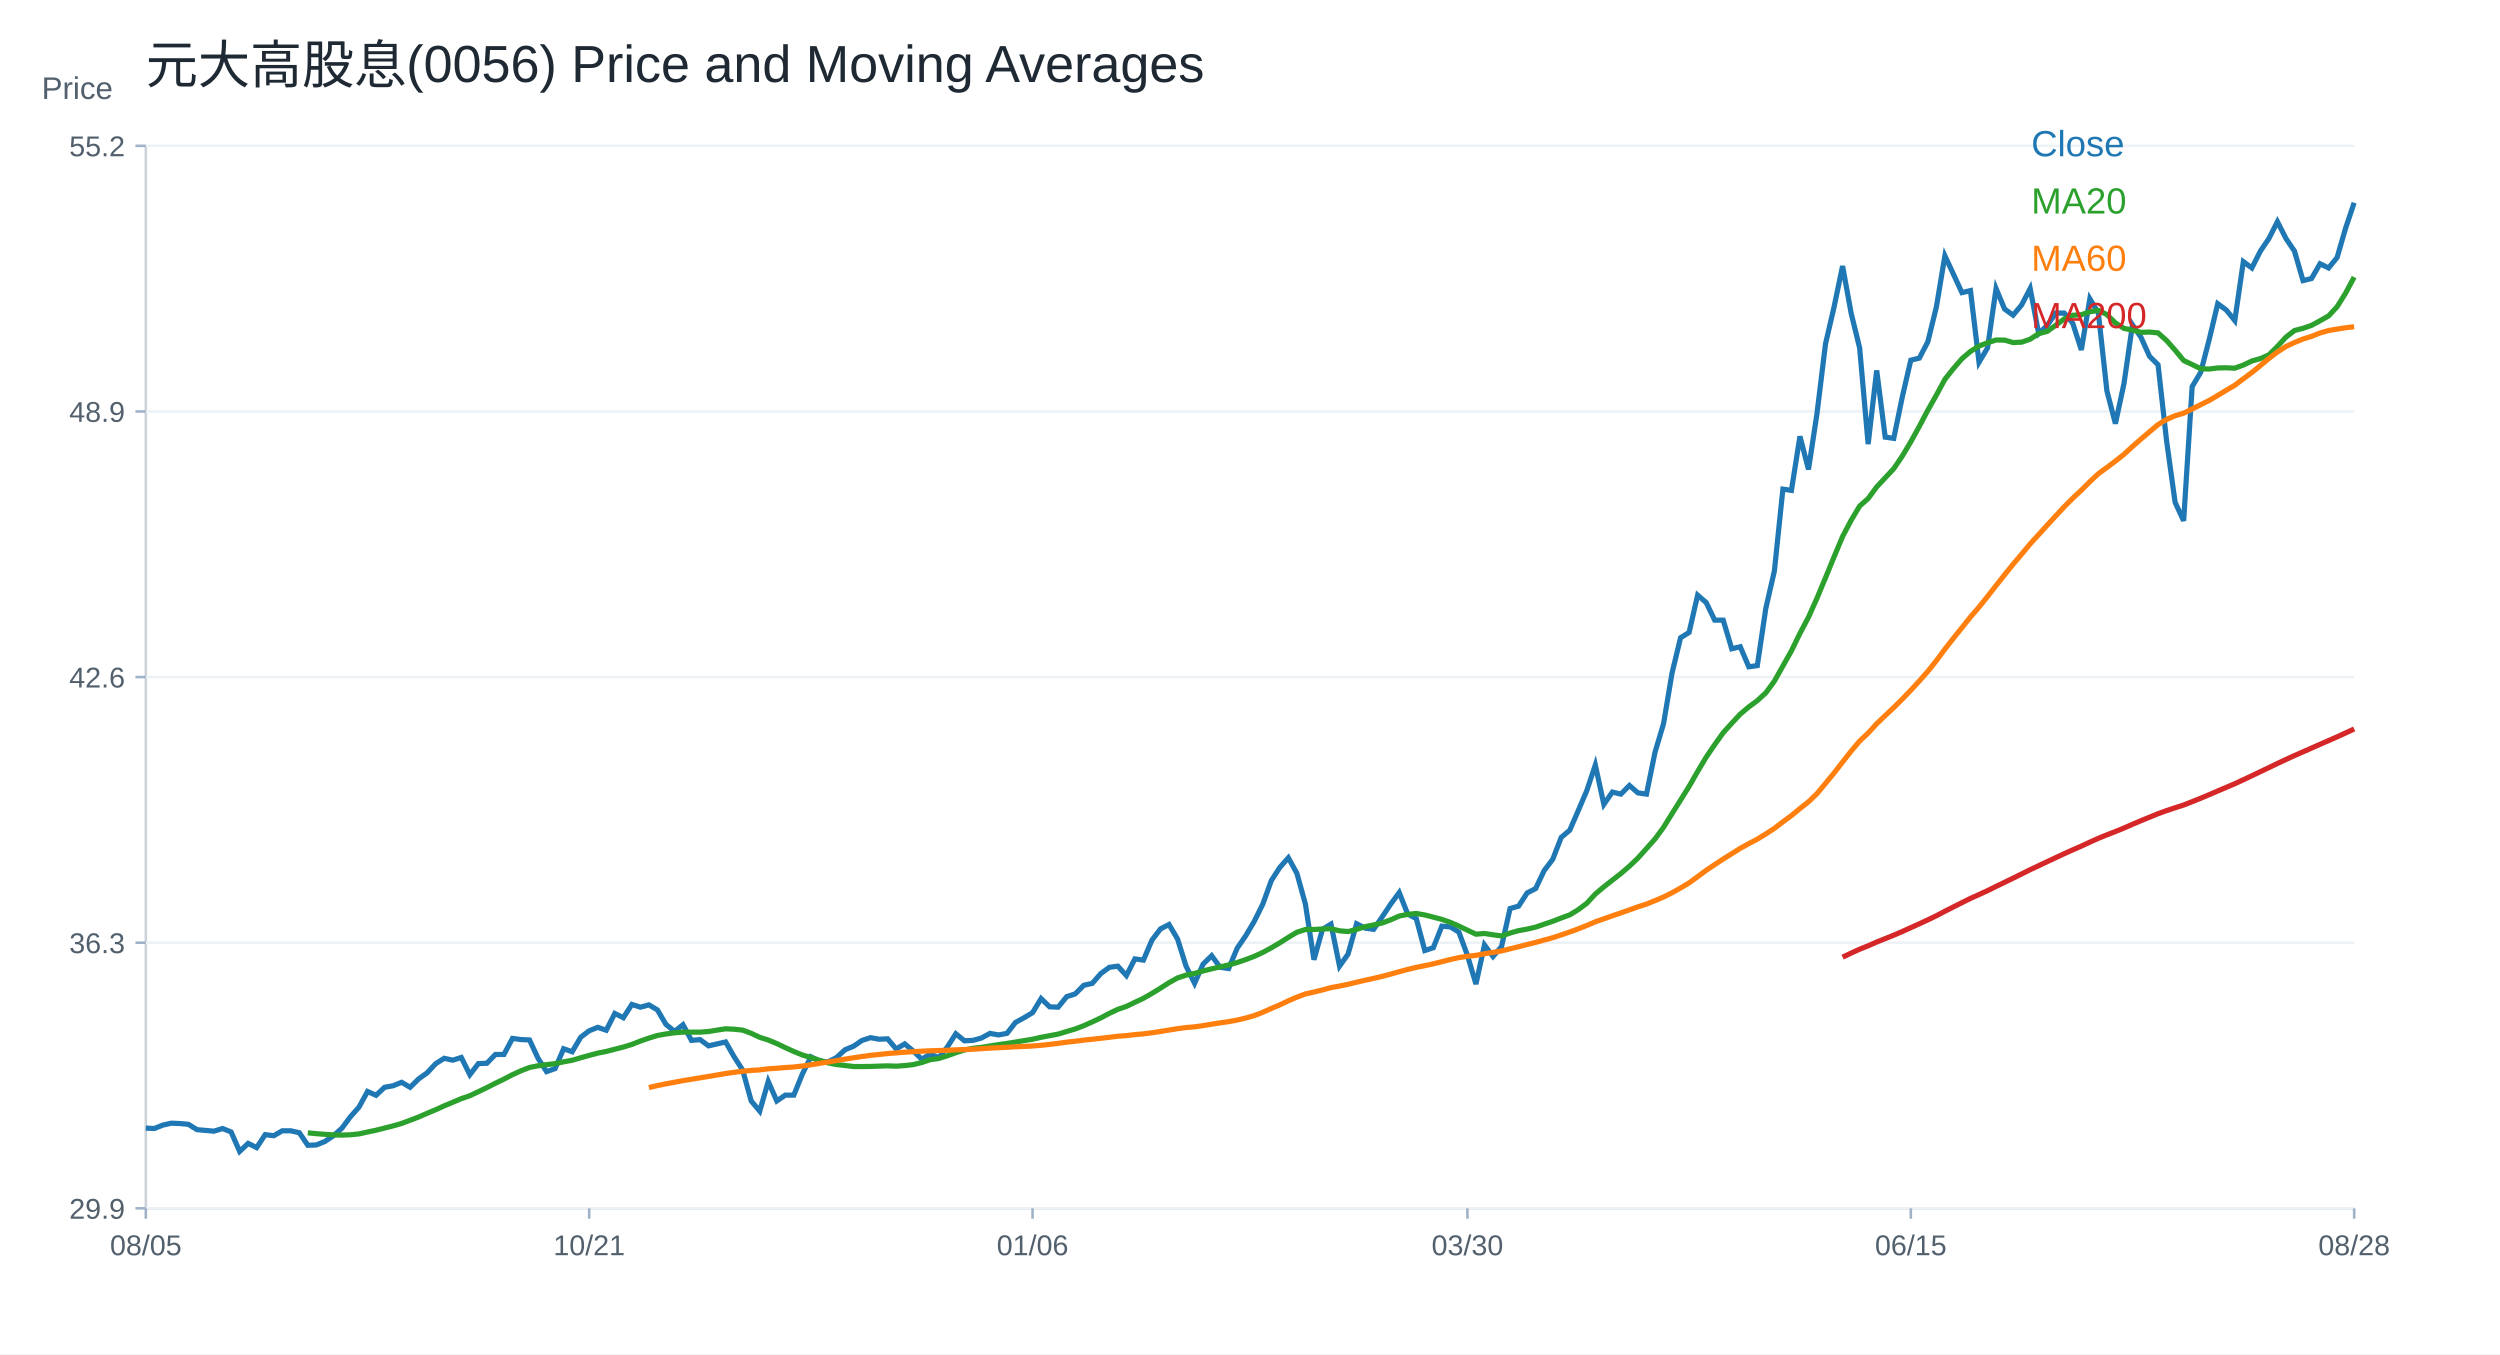
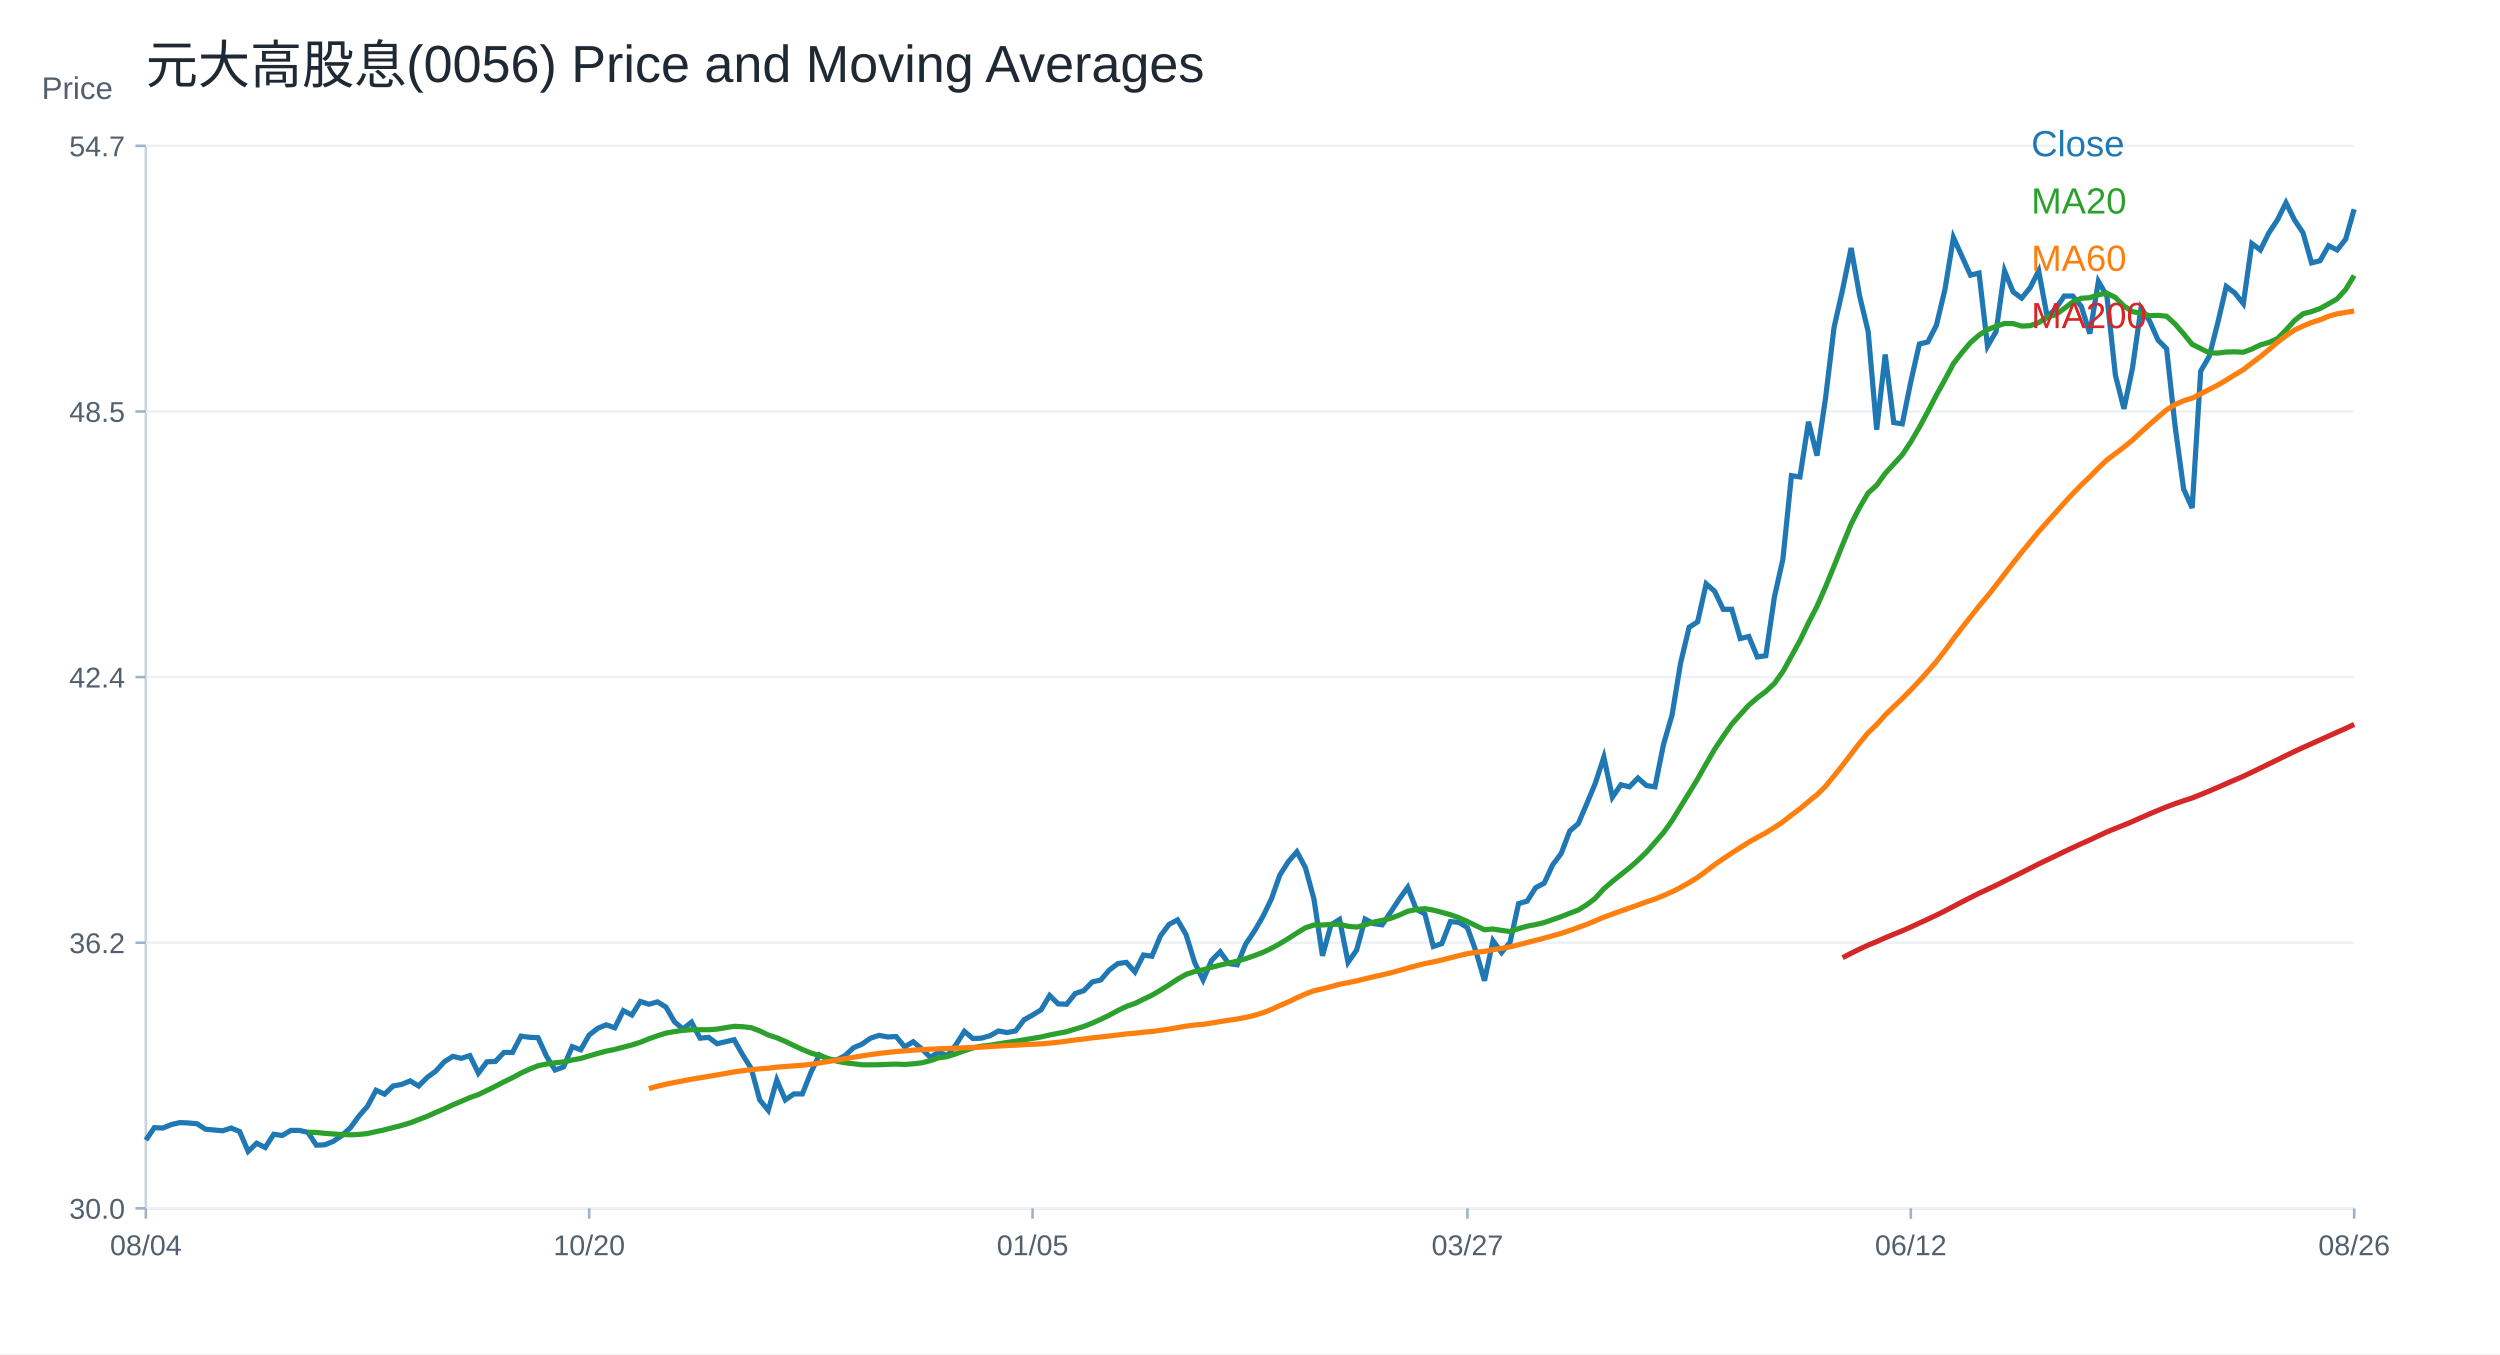
<svg xmlns="http://www.w3.org/2000/svg" width="960" height="520" viewBox="0 0 960 520">
  <rect width="100%" height="100%" fill="white" />
  <text x="56.00" y="32.00" font-size="20" font-family="Arial" fill="#1f2933" text-anchor="start">元大高股息(0056) Price and Moving Averages</text>
  <line x1="56" y1="464" x2="904" y2="464" stroke="#cbd2d9" />
  <line x1="56" y1="56" x2="56" y2="464" stroke="#cbd2d9" />
  <text x="16.00" y="38.00" font-size="12" font-family="Arial" fill="#52606d" text-anchor="start">Price</text>
  <line x1="56" y1="464.00" x2="904" y2="464.00" stroke="#edf2f7" />
  <line x1="52" y1="464.00" x2="56" y2="464.00" stroke="#9fb3c8" />
-   <text x="48.00" y="468.00" font-size="11" font-family="Arial" fill="#52606d" text-anchor="end">29.9</text>
+   <text x="48.00" y="468.00" font-size="11" font-family="Arial" fill="#52606d" text-anchor="end">30.0</text>
  <line x1="56" y1="362.00" x2="904" y2="362.00" stroke="#edf2f7" />
  <line x1="52" y1="362.00" x2="56" y2="362.00" stroke="#9fb3c8" />
-   <text x="48.00" y="366.00" font-size="11" font-family="Arial" fill="#52606d" text-anchor="end">36.3</text>
+   <text x="48.00" y="366.00" font-size="11" font-family="Arial" fill="#52606d" text-anchor="end">36.2</text>
  <line x1="56" y1="260.00" x2="904" y2="260.00" stroke="#edf2f7" />
  <line x1="52" y1="260.00" x2="56" y2="260.00" stroke="#9fb3c8" />
-   <text x="48.00" y="264.00" font-size="11" font-family="Arial" fill="#52606d" text-anchor="end">42.6</text>
+   <text x="48.00" y="264.00" font-size="11" font-family="Arial" fill="#52606d" text-anchor="end">42.4</text>
  <line x1="56" y1="158.00" x2="904" y2="158.00" stroke="#edf2f7" />
  <line x1="52" y1="158.00" x2="56" y2="158.00" stroke="#9fb3c8" />
-   <text x="48.00" y="162.00" font-size="11" font-family="Arial" fill="#52606d" text-anchor="end">48.9</text>
+   <text x="48.00" y="162.00" font-size="11" font-family="Arial" fill="#52606d" text-anchor="end">48.5</text>
  <line x1="56" y1="56.00" x2="904" y2="56.00" stroke="#edf2f7" />
  <line x1="52" y1="56.00" x2="56" y2="56.00" stroke="#9fb3c8" />
-   <text x="48.00" y="60.00" font-size="11" font-family="Arial" fill="#52606d" text-anchor="end">55.2</text>
+   <text x="48.00" y="60.00" font-size="11" font-family="Arial" fill="#52606d" text-anchor="end">54.7</text>
  <line x1="56.00" y1="464" x2="56.00" y2="468" stroke="#9fb3c8" />
-   <text x="56.00" y="482.00" font-size="11" font-family="Arial" fill="#52606d" text-anchor="middle">08/05</text>
+   <text x="56.00" y="482.00" font-size="11" font-family="Arial" fill="#52606d" text-anchor="middle">08/04</text>
  <line x1="226.25" y1="464" x2="226.25" y2="468" stroke="#9fb3c8" />
-   <text x="226.25" y="482.00" font-size="11" font-family="Arial" fill="#52606d" text-anchor="middle">10/21</text>
+   <text x="226.25" y="482.00" font-size="11" font-family="Arial" fill="#52606d" text-anchor="middle">10/20</text>
  <line x1="396.51" y1="464" x2="396.51" y2="468" stroke="#9fb3c8" />
-   <text x="396.51" y="482.00" font-size="11" font-family="Arial" fill="#52606d" text-anchor="middle">01/06</text>
+   <text x="396.51" y="482.00" font-size="11" font-family="Arial" fill="#52606d" text-anchor="middle">01/05</text>
  <line x1="563.49" y1="464" x2="563.49" y2="468" stroke="#9fb3c8" />
-   <text x="563.49" y="482.00" font-size="11" font-family="Arial" fill="#52606d" text-anchor="middle">03/30</text>
+   <text x="563.49" y="482.00" font-size="11" font-family="Arial" fill="#52606d" text-anchor="middle">03/27</text>
  <line x1="733.75" y1="464" x2="733.75" y2="468" stroke="#9fb3c8" />
-   <text x="733.75" y="482.00" font-size="11" font-family="Arial" fill="#52606d" text-anchor="middle">06/15</text>
+   <text x="733.75" y="482.00" font-size="11" font-family="Arial" fill="#52606d" text-anchor="middle">06/12</text>
  <line x1="904.00" y1="464" x2="904.00" y2="468" stroke="#9fb3c8" />
-   <text x="904.00" y="482.00" font-size="11" font-family="Arial" fill="#52606d" text-anchor="middle">08/28</text>
-   <polyline fill="none" stroke="#1f77b4" stroke-width="2" points="56.00,433.20 59.27,433.35 62.55,432.03 65.82,431.30 69.10,431.44 72.37,431.74 75.64,433.79 78.92,434.08 82.19,434.37 85.47,433.35 88.74,434.67 92.02,442.14 95.29,439.06 98.56,440.68 101.84,435.69 105.11,436.13 108.39,434.23 111.66,434.23 114.93,434.96 118.21,439.80 121.48,439.65 124.76,438.33 128.03,436.13 131.31,433.20 134.58,428.80 137.85,425.14 141.13,419.13 144.40,420.60 147.68,417.52 150.95,416.93 154.22,415.61 157.50,417.52 160.77,414.29 164.05,411.95 167.32,408.43 170.59,406.38 173.87,407.11 177.14,406.08 180.42,412.68 183.69,408.43 186.97,408.28 190.24,404.91 193.51,404.91 196.79,398.75 200.06,399.19 203.34,399.34 206.61,406.38 209.88,411.51 213.16,410.33 216.43,402.71 219.71,403.88 222.98,398.31 226.25,395.82 229.53,394.50 232.80,395.61 236.08,389.16 239.35,390.81 242.63,385.71 245.90,386.76 249.17,385.86 252.45,387.81 255.72,393.36 259.00,396.06 262.27,393.51 265.54,399.51 268.82,399.21 272.09,401.61 275.37,400.86 278.64,400.11 281.92,405.82 285.19,410.92 288.46,422.77 291.74,426.67 295.01,415.27 298.29,422.77 301.56,420.52 304.83,420.52 308.11,412.42 311.38,405.82 314.66,407.47 317.93,407.77 321.20,406.12 324.48,403.11 327.75,401.76 331.03,399.51 334.30,398.46 337.58,399.06 340.85,398.91 344.12,402.81 347.40,400.86 350.67,403.56 353.95,406.72 357.22,404.76 360.49,406.12 363.77,402.06 367.04,396.96 370.32,399.66 373.59,399.51 376.86,398.61 380.14,396.81 383.41,397.41 386.69,396.81 389.96,392.61 393.24,390.81 396.51,388.86 399.78,383.46 403.06,386.61 406.33,386.76 409.61,382.71 412.88,381.66 416.15,378.36 419.43,377.61 422.70,373.86 425.98,371.46 429.25,371.01 432.53,374.61 435.80,368.22 439.07,368.68 442.35,361.01 445.62,356.71 448.90,355.02 452.17,360.55 455.44,370.99 458.72,377.59 461.99,370.22 465.27,367.00 468.54,371.45 471.81,371.91 475.09,364.08 478.36,359.32 481.64,353.79 484.91,347.19 488.19,338.14 491.46,333.07 494.73,329.39 498.01,335.37 501.28,347.19 504.56,368.53 507.83,356.86 511.10,354.87 514.38,370.99 517.65,366.38 520.93,354.72 524.20,356.40 527.47,356.86 530.75,352.11 534.02,347.19 537.30,342.74 540.57,351.03 543.85,352.72 547.12,365.00 550.39,363.93 553.67,355.64 556.94,355.94 560.22,357.94 563.49,366.84 566.76,377.89 570.04,362.85 573.31,367.30 576.59,363.47 579.86,348.88 583.14,347.96 586.41,342.90 589.68,341.21 592.96,334.30 596.23,330.00 599.51,321.56 602.78,318.80 606.05,311.27 609.33,303.60 612.60,293.77 615.88,308.87 619.15,304.15 622.42,304.94 625.70,301.63 628.97,304.46 632.25,304.94 635.52,288.90 638.80,277.90 642.07,258.41 645.34,244.89 648.62,242.84 651.89,228.54 655.17,231.37 658.44,238.13 661.71,238.13 664.99,249.13 668.26,248.35 671.54,256.05 674.81,255.58 678.08,233.57 681.36,219.27 684.63,187.83 687.91,188.30 691.18,167.55 694.46,180.28 697.73,158.75 701.00,132.02 704.28,117.88 707.55,102.16 710.83,120.23 714.10,133.60 717.37,170.54 720.65,142.24 723.92,167.86 727.20,168.33 730.47,152.46 733.75,138.31 737.02,137.52 740.29,131.24 743.57,117.88 746.84,98.23 750.12,105.30 753.39,112.37 756.66,111.59 759.94,139.10 763.21,133.60 766.49,110.80 769.76,118.66 773.03,121.02 776.31,117.09 779.58,110.80 782.86,128.09 786.13,124.95 789.41,120.23 792.68,120.23 795.95,124.16 799.23,134.38 802.50,114.73 805.78,120.23 809.05,150.10 812.32,162.68 815.60,147.33 818.87,124.71 822.15,129.56 825.42,136.83 828.69,140.06 831.97,169.30 835.24,192.89 838.52,200.00 841.79,148.46 845.07,142.97 848.34,130.36 851.61,116.63 854.89,119.05 858.16,123.09 861.44,100.48 864.71,102.90 867.98,96.44 871.26,91.59 874.53,85.13 877.81,91.59 881.08,96.44 884.36,107.75 887.63,106.94 890.90,101.28 894.18,102.90 897.45,98.86 900.73,87.55 904.00,77.86" />
+   <text x="904.00" y="482.00" font-size="11" font-family="Arial" fill="#52606d" text-anchor="middle">08/26</text>
+   <polyline fill="none" stroke="#1f77b4" stroke-width="2" points="56.00,437.81 59.27,433.02 62.55,433.17 65.82,431.82 69.10,431.07 72.37,431.22 75.64,431.52 78.92,433.62 82.19,433.92 85.47,434.22 88.74,433.17 92.02,434.51 95.29,442.14 98.56,439.00 101.84,440.65 105.11,435.56 108.39,436.01 111.66,434.07 114.93,434.07 118.21,434.81 121.48,439.75 124.76,439.60 128.03,438.25 131.31,436.01 134.58,433.02 137.85,428.53 141.13,424.79 144.40,418.66 147.68,420.16 150.95,417.02 154.22,416.42 157.50,415.07 160.77,417.02 164.05,413.72 167.32,411.33 170.59,407.74 173.87,405.65 177.14,406.40 180.42,405.35 183.69,412.08 186.97,407.74 190.24,407.59 193.51,404.15 196.79,404.15 200.06,397.87 203.34,398.32 206.61,398.47 209.88,405.65 213.16,410.88 216.43,409.69 219.71,401.91 222.98,403.11 226.25,397.42 229.53,394.88 232.80,393.53 236.08,394.67 239.35,388.08 242.63,389.77 245.90,384.56 249.17,385.63 252.45,384.72 255.72,386.71 259.00,392.37 262.27,395.13 265.54,392.52 268.82,398.65 272.09,398.34 275.37,400.79 278.64,400.02 281.92,399.26 285.19,405.08 288.46,410.28 291.74,422.37 295.01,426.35 298.29,414.72 301.56,422.37 304.83,420.08 308.11,420.08 311.38,411.81 314.66,405.08 317.93,406.76 321.20,407.07 324.48,405.38 327.75,402.32 331.03,400.94 334.30,398.65 337.58,397.57 340.85,398.19 344.12,398.03 347.40,402.01 350.67,400.02 353.95,402.78 357.22,405.99 360.49,404.00 363.77,405.38 367.04,401.25 370.32,396.04 373.59,398.80 376.86,398.65 380.14,397.73 383.41,395.89 386.69,396.50 389.96,395.89 393.24,391.60 396.51,389.77 399.78,387.78 403.06,382.27 406.33,385.48 409.61,385.63 412.88,381.50 416.15,380.43 419.43,377.06 422.70,376.30 425.98,372.47 429.25,370.02 432.53,369.56 435.80,373.23 439.07,366.72 442.35,367.19 445.62,359.36 448.90,354.97 452.17,353.25 455.44,358.89 458.72,369.54 461.99,376.27 465.27,368.76 468.54,365.47 471.81,370.01 475.09,370.48 478.36,362.49 481.64,357.63 484.91,352.00 488.19,345.26 491.46,336.02 494.73,330.85 498.01,327.09 501.28,333.20 504.56,345.26 507.83,367.03 511.10,355.13 514.38,353.09 517.65,369.54 520.93,364.84 524.20,352.94 527.47,354.66 530.75,355.13 534.02,350.27 537.30,345.26 540.57,340.72 543.85,349.18 547.12,350.90 550.39,363.43 553.67,362.33 556.94,353.88 560.22,354.19 563.49,356.22 566.76,365.31 570.04,376.59 573.31,361.24 576.59,365.78 579.86,361.86 583.14,346.98 586.41,346.04 589.68,340.88 592.96,339.15 596.23,332.10 599.51,327.72 602.78,319.10 606.05,316.28 609.33,308.61 612.60,300.78 615.88,290.75 619.15,306.15 622.42,301.34 625.70,302.14 628.97,298.77 632.25,301.66 635.52,302.14 638.80,285.78 642.07,274.55 645.34,254.66 648.62,240.87 651.89,238.79 655.17,224.19 658.44,227.08 661.71,233.97 664.99,233.97 668.26,245.20 671.54,244.40 674.81,252.26 678.08,251.78 681.36,229.32 684.63,214.73 687.91,182.65 691.18,183.13 694.46,161.96 697.73,174.95 701.00,152.97 704.28,125.71 707.55,111.27 710.83,95.23 714.10,113.68 717.37,127.31 720.65,165.00 723.92,136.13 727.20,162.28 730.47,162.76 733.75,146.56 737.02,132.12 740.29,131.32 743.57,124.91 746.84,111.27 750.12,91.22 753.39,98.44 756.66,105.66 759.94,104.86 763.21,132.93 766.49,127.31 769.76,104.05 773.03,112.07 776.31,114.48 779.58,110.47 782.86,104.05 786.13,121.70 789.41,118.49 792.68,113.68 795.95,113.68 799.23,117.69 802.50,128.11 805.78,108.06 809.05,113.68 812.32,144.15 815.60,156.98 818.87,141.32 822.15,118.25 825.42,123.19 828.69,130.61 831.97,133.91 835.24,163.74 838.52,187.81 841.79,195.07 845.07,142.48 848.34,136.87 851.61,124.02 854.89,110.00 858.16,112.48 861.44,116.60 864.71,93.52 867.98,95.99 871.26,89.40 874.53,84.45 877.81,77.86 881.08,84.45 884.36,89.40 887.63,100.94 890.90,100.11 894.18,94.34 897.45,95.99 900.73,91.87 904.00,80.33" />
  <text x="780.00" y="60.00" font-size="14" font-family="Arial" fill="#1f77b4" text-anchor="start">Close</text>
-   <polyline fill="none" stroke="#2ca02c" stroke-width="2" points="118.21,435.01 121.48,435.33 124.76,435.58 128.03,435.79 131.31,435.88 134.58,435.75 137.85,435.42 141.13,434.69 144.40,434.01 147.68,433.17 150.95,432.35 154.22,431.40 157.50,430.17 160.77,428.93 164.05,427.49 167.32,426.13 170.59,424.64 173.87,423.28 177.14,421.88 180.42,420.76 183.69,419.20 186.97,417.63 190.24,415.96 193.51,414.39 196.79,412.67 200.06,411.19 203.34,409.90 206.61,409.26 209.88,408.81 213.16,408.45 216.43,407.74 219.71,407.15 222.98,406.19 226.25,405.27 229.53,404.40 232.80,403.76 236.08,402.90 239.35,402.08 242.63,401.06 245.90,399.77 249.17,398.64 252.45,397.62 255.72,397.04 259.00,396.60 262.27,396.33 265.54,396.35 268.82,396.34 272.09,396.10 275.37,395.57 278.64,395.06 281.92,395.22 285.19,395.57 288.46,396.79 291.74,398.33 295.01,399.37 298.29,400.73 301.56,402.30 304.83,403.78 308.11,405.12 311.38,406.07 314.66,407.15 317.93,408.15 321.20,408.79 324.48,409.14 327.75,409.55 331.03,409.55 334.30,409.51 337.58,409.39 340.85,409.29 344.12,409.42 347.40,409.18 350.67,408.81 353.95,408.01 357.22,406.91 360.49,406.45 363.77,405.42 367.04,404.24 370.32,403.20 373.59,402.55 376.86,402.19 380.14,401.66 383.41,401.14 386.69,400.68 389.96,400.15 393.24,399.60 396.51,399.07 399.78,398.32 403.06,397.70 406.33,397.09 409.61,396.09 412.88,395.13 416.15,393.87 419.43,392.41 422.70,390.87 425.98,389.13 429.25,387.58 432.53,386.46 435.80,384.89 439.07,383.35 442.35,381.47 445.62,379.46 448.90,377.34 452.17,375.53 455.44,374.45 458.72,373.79 461.99,372.86 465.27,372.03 468.54,371.27 471.81,370.53 475.09,369.60 478.36,368.48 481.64,367.25 484.91,365.73 488.19,363.95 491.46,362.03 494.73,359.95 498.01,357.99 501.28,356.93 504.56,356.93 507.83,356.72 511.10,356.63 514.38,357.43 517.65,357.72 520.93,356.90 524.20,355.84 527.47,355.18 530.75,354.43 534.02,353.22 537.30,351.76 540.57,351.11 543.85,350.78 547.12,351.34 550.39,352.18 553.67,353.05 556.94,354.19 560.22,355.62 563.49,357.19 566.76,358.73 570.04,358.45 573.31,358.97 576.59,359.40 579.86,358.29 583.14,357.37 586.41,356.78 589.68,356.02 592.96,354.89 596.23,353.79 599.51,352.51 602.78,351.31 606.05,349.32 609.33,346.86 612.60,343.30 615.88,340.55 619.15,337.98 622.42,335.43 625.70,332.61 628.97,329.49 632.25,325.84 635.52,322.15 638.80,317.68 642.07,312.42 645.34,307.22 648.62,301.97 651.89,296.25 655.17,290.76 658.44,285.95 661.71,281.35 664.99,277.73 668.26,274.21 671.54,271.45 674.81,269.05 678.08,266.04 681.36,261.56 684.63,255.74 687.91,249.91 691.18,243.21 694.46,237.00 697.73,229.69 701.00,221.84 704.28,213.84 707.55,206.03 710.83,199.80 714.10,194.33 717.37,191.43 720.65,186.98 723.92,183.46 727.20,179.97 730.47,175.14 733.75,169.64 737.02,163.71 740.29,157.50 743.57,151.71 746.84,145.66 750.12,141.53 753.39,137.74 756.66,134.94 759.94,132.88 763.21,131.62 766.49,130.56 769.76,130.60 773.03,131.54 776.31,131.39 779.58,130.25 782.86,128.12 786.13,127.26 789.41,124.88 792.68,122.47 795.95,121.06 799.23,120.86 802.50,119.72 805.78,119.17 809.05,120.78 812.32,124.01 815.60,126.11 818.87,126.72 822.15,127.62 825.42,127.51 828.69,127.83 831.97,130.76 835.24,134.47 838.52,138.42 841.79,139.99 845.07,141.59 848.34,141.71 851.61,141.29 854.89,141.23 858.16,141.38 861.44,140.19 864.71,138.62 867.98,137.70 871.26,136.27 874.53,133.02 877.81,129.47 881.08,126.92 884.36,126.07 887.63,124.94 890.90,123.17 894.18,121.31 897.45,117.79 900.73,112.52 904.00,106.41" />
+   <polyline fill="none" stroke="#2ca02c" stroke-width="2" points="118.21,434.77 121.48,434.87 124.76,435.20 128.03,435.45 131.31,435.66 134.58,435.76 137.85,435.62 141.13,435.29 144.40,434.54 147.68,433.85 150.95,432.99 154.22,432.15 157.50,431.18 160.77,429.92 164.05,428.66 167.32,427.19 170.59,425.80 173.87,424.28 177.14,422.90 180.42,421.47 183.69,420.33 186.97,418.73 190.24,417.13 193.51,415.42 196.79,413.83 200.06,412.07 203.34,410.56 206.61,409.25 209.88,408.59 213.16,408.13 216.43,407.76 219.71,407.04 222.98,406.44 226.25,405.46 229.53,404.52 232.80,403.63 236.08,402.98 239.35,402.10 242.63,401.27 245.90,400.23 249.17,398.90 252.45,397.75 255.72,396.71 259.00,396.12 262.27,395.67 265.54,395.40 268.82,395.42 272.09,395.41 275.37,395.17 278.64,394.62 281.92,394.10 285.19,394.26 288.46,394.62 291.74,395.87 295.01,397.44 298.29,398.50 301.56,399.89 304.83,401.49 308.11,403.00 311.38,404.36 314.66,405.34 317.93,406.44 321.20,407.46 324.48,408.11 327.75,408.47 331.03,408.89 334.30,408.89 337.58,408.85 340.85,408.72 344.12,408.62 347.40,408.76 350.67,408.50 353.95,408.13 357.22,407.31 360.49,406.19 363.77,405.73 367.04,404.67 370.32,403.47 373.59,402.40 376.86,401.75 380.14,401.38 383.41,400.84 386.69,400.31 389.96,399.83 393.24,399.30 396.51,398.74 399.78,398.19 403.06,397.43 406.33,396.79 409.61,396.17 412.88,395.15 416.15,394.17 419.43,392.88 422.70,391.40 425.98,389.82 429.25,388.05 432.53,386.47 435.80,385.33 439.07,383.72 442.35,382.15 445.62,380.23 448.90,378.19 452.17,376.02 455.44,374.17 458.72,373.07 461.99,372.40 465.27,371.44 468.54,370.60 471.81,369.83 475.09,369.07 478.36,368.12 481.64,366.98 484.91,365.73 488.19,364.18 491.46,362.36 494.73,360.40 498.01,358.27 501.28,356.27 504.56,355.20 507.83,355.19 511.10,354.98 514.38,354.89 517.65,355.70 520.93,356.00 524.20,355.17 527.47,354.09 530.75,353.41 534.02,352.65 537.30,351.41 540.57,349.92 543.85,349.25 547.12,348.92 550.39,349.49 553.67,350.34 556.94,351.24 560.22,352.40 563.49,353.86 566.76,355.47 570.04,357.03 573.31,356.74 576.59,357.27 579.86,357.71 583.14,356.59 586.41,355.65 589.68,355.04 592.96,354.27 596.23,353.12 599.51,351.99 602.78,350.68 606.05,349.46 609.33,347.43 612.60,344.92 615.88,341.29 619.15,338.48 622.42,335.85 625.70,333.25 628.97,330.38 632.25,327.20 635.52,323.47 638.80,319.70 642.07,315.14 645.34,309.78 648.62,304.47 651.89,299.11 655.17,293.28 658.44,287.67 661.71,282.77 664.99,278.08 668.26,274.39 671.54,270.79 674.81,267.97 678.08,265.52 681.36,262.45 684.63,257.88 687.91,251.95 691.18,246.00 694.46,239.15 697.73,232.82 701.00,225.36 704.28,217.36 707.55,209.19 710.83,201.22 714.10,194.86 717.37,189.29 720.65,186.33 723.92,181.78 727.20,178.20 730.47,174.64 733.75,169.70 737.02,164.09 740.29,158.04 743.57,151.70 746.84,145.80 750.12,139.62 753.39,135.41 756.66,131.54 759.94,128.68 763.21,126.58 766.49,125.30 769.76,124.22 773.03,124.26 776.31,125.22 779.58,125.06 782.86,123.90 786.13,121.73 789.41,120.85 792.68,118.42 795.95,115.96 799.23,114.52 802.50,114.32 805.78,113.16 809.05,112.60 812.32,114.24 815.60,117.53 818.87,119.67 822.15,120.30 825.42,121.22 828.69,121.10 831.97,121.43 835.24,124.42 838.52,128.20 841.79,132.23 845.07,133.83 848.34,135.47 851.61,135.59 854.89,135.17 858.16,135.11 861.44,135.25 864.71,134.04 867.98,132.44 871.26,131.50 874.53,130.04 877.81,126.73 881.08,123.10 884.36,120.50 887.63,119.64 890.90,118.48 894.18,116.67 897.45,114.78 900.73,111.18 904.00,105.81" />
  <text x="780.00" y="82.00" font-size="14" font-family="Arial" fill="#2ca02c" text-anchor="start">MA20</text>
-   <polyline fill="none" stroke="#ff7f0e" stroke-width="2" points="249.17,417.62 252.45,416.86 255.72,416.19 259.00,415.59 262.27,414.96 265.54,414.43 268.82,413.89 272.09,413.35 275.37,412.80 278.64,412.23 281.92,411.77 285.19,411.37 288.46,411.05 291.74,410.84 295.01,410.42 298.29,410.20 301.56,409.94 304.83,409.72 308.11,409.35 311.38,408.87 314.66,408.33 317.93,407.80 321.20,407.26 324.48,406.71 327.75,406.19 331.03,405.70 334.30,405.25 337.58,404.92 340.85,404.56 344.12,404.31 347.40,404.04 350.67,403.84 353.95,403.66 357.22,403.50 360.49,403.41 363.77,403.30 367.04,403.14 370.32,403.02 373.59,402.91 376.86,402.68 380.14,402.48 383.41,402.30 386.69,402.17 389.96,401.96 393.24,401.83 396.51,401.66 399.78,401.39 403.06,401.06 406.33,400.65 409.61,400.19 412.88,399.84 416.15,399.41 419.43,399.07 422.70,398.70 425.98,398.32 429.25,397.91 432.53,397.67 435.80,397.29 439.07,397.01 442.35,396.58 445.62,396.09 448.90,395.54 452.17,395.00 455.44,394.58 458.72,394.31 461.99,393.83 465.27,393.29 468.54,392.79 471.81,392.30 475.09,391.70 478.36,390.93 481.64,389.98 484.91,388.72 488.19,387.24 491.46,385.87 494.73,384.31 498.01,382.90 501.28,381.67 504.56,380.94 507.83,380.13 511.10,379.25 514.38,378.64 517.65,377.97 520.93,377.17 524.20,376.41 527.47,375.70 530.75,374.93 534.02,374.06 537.30,373.13 540.57,372.26 543.85,371.46 547.12,370.82 550.39,370.11 553.67,369.29 556.94,368.45 560.22,367.72 563.49,367.21 566.76,366.85 570.04,366.24 573.31,365.72 576.59,365.16 579.86,364.35 583.14,363.54 586.41,362.71 589.68,361.88 592.96,360.97 596.23,360.08 599.51,359.00 602.78,357.87 606.05,356.68 609.33,355.38 612.60,353.97 615.88,352.82 619.15,351.66 622.42,350.55 625.70,349.39 628.97,348.22 632.25,347.17 635.52,345.84 638.80,344.45 642.07,342.82 645.34,340.98 648.62,339.02 651.89,336.64 655.17,334.21 658.44,332.01 661.71,329.86 664.99,327.82 668.26,325.76 671.54,323.96 674.81,322.23 678.08,320.23 681.36,318.09 684.63,315.59 687.91,313.18 691.18,310.48 694.46,307.89 697.73,304.75 701.00,300.81 704.28,296.83 707.55,292.62 710.83,288.44 714.10,284.56 717.37,281.49 720.65,277.92 723.92,274.77 727.20,271.71 730.47,268.46 733.75,265.05 737.02,261.49 740.29,257.80 743.57,253.68 746.84,249.26 750.12,245.08 753.39,241.02 756.66,236.92 759.94,233.12 763.21,229.05 766.49,224.85 769.76,220.71 773.03,216.67 776.31,212.80 779.58,208.85 782.86,205.27 786.13,201.66 789.41,198.10 792.68,194.60 795.95,191.31 799.23,188.24 802.50,184.96 805.78,181.91 809.05,179.51 812.32,177.07 815.60,174.46 818.87,171.46 822.15,168.59 825.42,165.80 828.69,163.05 831.97,161.05 835.24,159.64 838.52,158.66 841.79,157.06 845.07,155.39 848.34,153.76 851.61,151.84 854.89,149.86 858.16,147.94 861.44,145.46 864.71,143.04 867.98,140.38 871.26,137.65 874.53,135.17 877.81,133.04 881.08,131.52 884.36,130.18 887.63,129.17 890.90,127.85 894.18,126.92 897.45,126.37 900.73,125.86 904.00,125.46" />
+   <polyline fill="none" stroke="#ff7f0e" stroke-width="2" points="249.17,418.00 252.45,417.12 255.72,416.34 259.00,415.66 262.27,415.05 265.54,414.41 268.82,413.87 272.09,413.31 275.37,412.77 278.64,412.20 281.92,411.62 285.19,411.15 288.46,410.75 291.74,410.42 295.01,410.21 298.29,409.77 301.56,409.55 304.83,409.29 308.11,409.06 311.38,408.68 314.66,408.19 317.93,407.64 321.20,407.10 324.48,406.55 327.75,405.99 331.03,405.45 334.30,404.96 337.58,404.50 340.85,404.16 344.12,403.79 347.40,403.54 350.67,403.27 353.95,403.06 357.22,402.88 360.49,402.72 363.77,402.62 367.04,402.51 370.32,402.35 373.59,402.22 376.86,402.11 380.14,401.87 383.41,401.68 386.69,401.49 389.96,401.35 393.24,401.14 396.51,401.01 399.78,400.83 403.06,400.56 406.33,400.23 409.61,399.81 412.88,399.34 416.15,398.98 419.43,398.54 422.70,398.19 425.98,397.82 429.25,397.43 432.53,397.01 435.80,396.76 439.07,396.38 442.35,396.09 445.62,395.65 448.90,395.15 452.17,394.60 455.44,394.04 458.72,393.61 461.99,393.34 465.27,392.84 468.54,392.29 471.81,391.78 475.09,391.29 478.36,390.68 481.64,389.89 484.91,388.91 488.19,387.63 491.46,386.12 494.73,384.73 498.01,383.14 501.28,381.69 504.56,380.44 507.83,379.70 511.10,378.86 514.38,377.97 517.65,377.34 520.93,376.67 524.20,375.84 527.47,375.07 530.75,374.35 534.02,373.56 537.30,372.68 540.57,371.72 543.85,370.84 547.12,370.02 550.39,369.37 553.67,368.64 556.94,367.80 560.22,366.95 563.49,366.20 566.76,365.69 570.04,365.32 573.31,364.69 576.59,364.16 579.86,363.60 583.14,362.77 586.41,361.94 589.68,361.09 592.96,360.25 596.23,359.32 599.51,358.41 602.78,357.31 606.05,356.15 609.33,354.94 612.60,353.61 615.88,352.17 619.15,351.00 622.42,349.82 625.70,348.68 628.97,347.50 632.25,346.31 635.52,345.23 638.80,343.88 642.07,342.46 645.34,340.79 648.62,338.92 651.89,336.92 655.17,334.50 658.44,332.01 661.71,329.76 664.99,327.57 668.26,325.49 671.54,323.39 674.81,321.55 678.08,319.79 681.36,317.74 684.63,315.57 687.91,313.01 691.18,310.55 694.46,307.80 697.73,305.16 701.00,301.96 704.28,297.93 707.55,293.87 710.83,289.57 714.10,285.31 717.37,281.35 720.65,278.22 723.92,274.57 727.20,271.36 730.47,268.23 733.75,264.92 737.02,261.45 740.29,257.82 743.57,254.05 746.84,249.85 750.12,245.33 753.39,241.07 756.66,236.93 759.94,232.74 763.21,228.87 766.49,224.71 769.76,220.43 773.03,216.20 776.31,212.07 779.58,208.13 782.86,204.10 786.13,200.45 789.41,196.77 792.68,193.13 795.95,189.56 799.23,186.20 802.50,183.07 805.78,179.72 809.05,176.61 812.32,174.16 815.60,171.68 818.87,169.01 822.15,165.95 825.42,163.02 828.69,160.17 831.97,157.36 835.24,155.33 838.52,153.88 841.79,152.89 845.07,151.25 848.34,149.55 851.61,147.88 854.89,145.93 858.16,143.91 861.44,141.95 864.71,139.42 867.98,136.95 871.26,134.23 874.53,131.45 877.81,128.92 881.08,126.75 884.36,125.20 887.63,123.83 890.90,122.80 894.18,121.45 897.45,120.50 900.73,119.94 904.00,119.42" />
  <text x="780.00" y="104.00" font-size="14" font-family="Arial" fill="#ff7f0e" text-anchor="start">MA60</text>
-   <polyline fill="none" stroke="#d62728" stroke-width="2" points="707.55,367.56 710.83,365.99 714.10,364.50 717.37,363.19 720.65,361.74 723.92,360.43 727.20,359.11 730.47,357.70 733.75,356.22 737.02,354.74 740.29,353.23 743.57,351.64 746.84,349.92 750.12,348.26 753.39,346.61 756.66,344.99 759.94,343.51 763.21,342.01 766.49,340.39 769.76,338.81 773.03,337.21 776.31,335.60 779.58,333.96 782.86,332.42 786.13,330.88 789.41,329.34 792.68,327.81 795.95,326.34 799.23,324.91 802.50,323.39 805.78,321.91 809.05,320.58 812.32,319.31 815.60,317.97 818.87,316.54 822.15,315.14 825.42,313.80 828.69,312.46 831.97,311.28 835.24,310.18 838.52,309.13 841.79,307.84 845.07,306.53 848.34,305.15 851.61,303.74 854.89,302.34 858.16,300.96 861.44,299.43 864.71,297.89 867.98,296.32 871.26,294.76 874.53,293.17 877.81,291.64 881.08,290.14 884.36,288.71 887.63,287.26 890.90,285.82 894.18,284.38 897.45,282.95 900.73,281.45 904.00,279.91" />
+   <polyline fill="none" stroke="#d62728" stroke-width="2" points="707.55,367.75 710.83,366.04 714.10,364.44 717.37,362.91 720.65,361.58 723.92,360.11 727.20,358.76 730.47,357.42 733.75,355.98 737.02,354.47 740.29,352.96 743.57,351.42 746.84,349.80 750.12,348.05 753.39,346.34 756.66,344.67 759.94,343.02 763.21,341.50 766.49,339.97 769.76,338.32 773.03,336.70 776.31,335.08 779.58,333.43 782.86,331.76 786.13,330.19 789.41,328.62 792.68,327.04 795.95,325.49 799.23,323.98 802.50,322.52 805.78,320.98 809.05,319.46 812.32,318.11 815.60,316.81 818.87,315.45 822.15,313.98 825.42,312.56 828.69,311.18 831.97,309.82 835.24,308.61 838.52,307.49 841.79,306.43 845.07,305.10 848.34,303.76 851.61,302.36 854.89,300.92 858.16,299.50 861.44,298.09 864.71,296.53 867.98,294.95 871.26,293.35 874.53,291.76 877.81,290.14 881.08,288.57 884.36,287.04 887.63,285.58 890.90,284.11 894.18,282.64 897.45,281.17 900.73,279.71 904.00,278.18" />
  <text x="780.00" y="126.00" font-size="14" font-family="Arial" fill="#d62728" text-anchor="start">MA200</text>
</svg>
